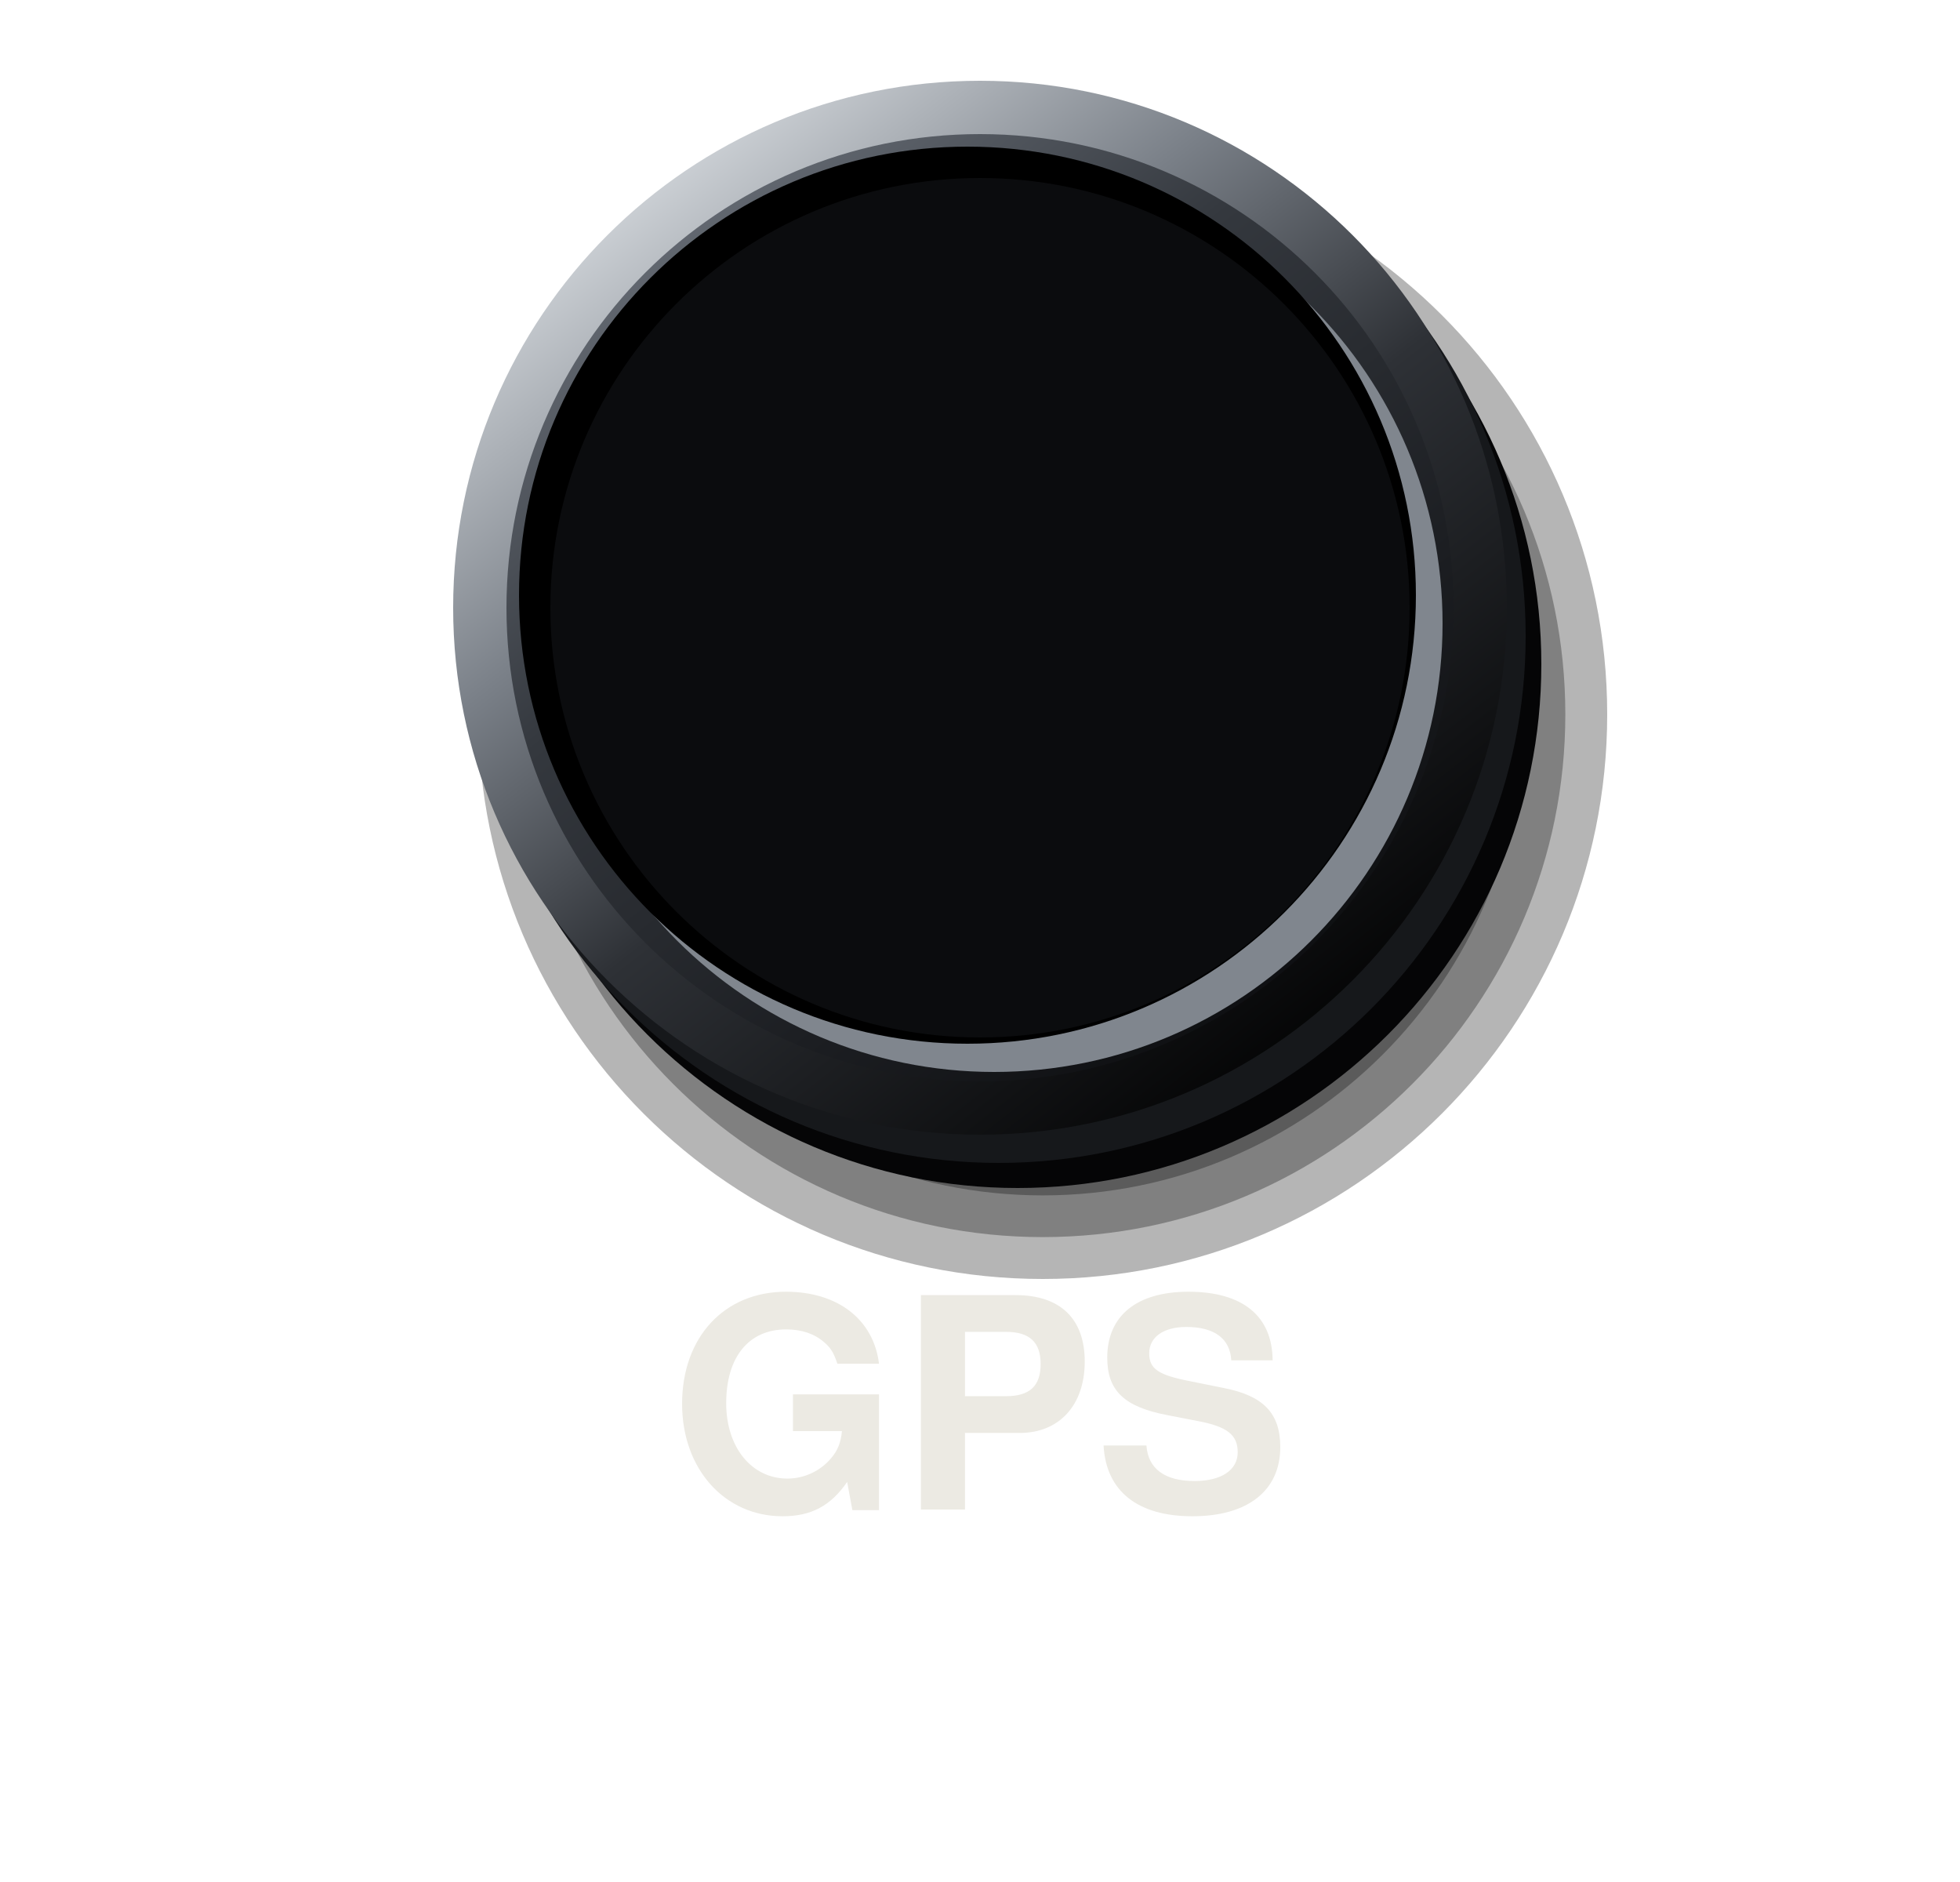
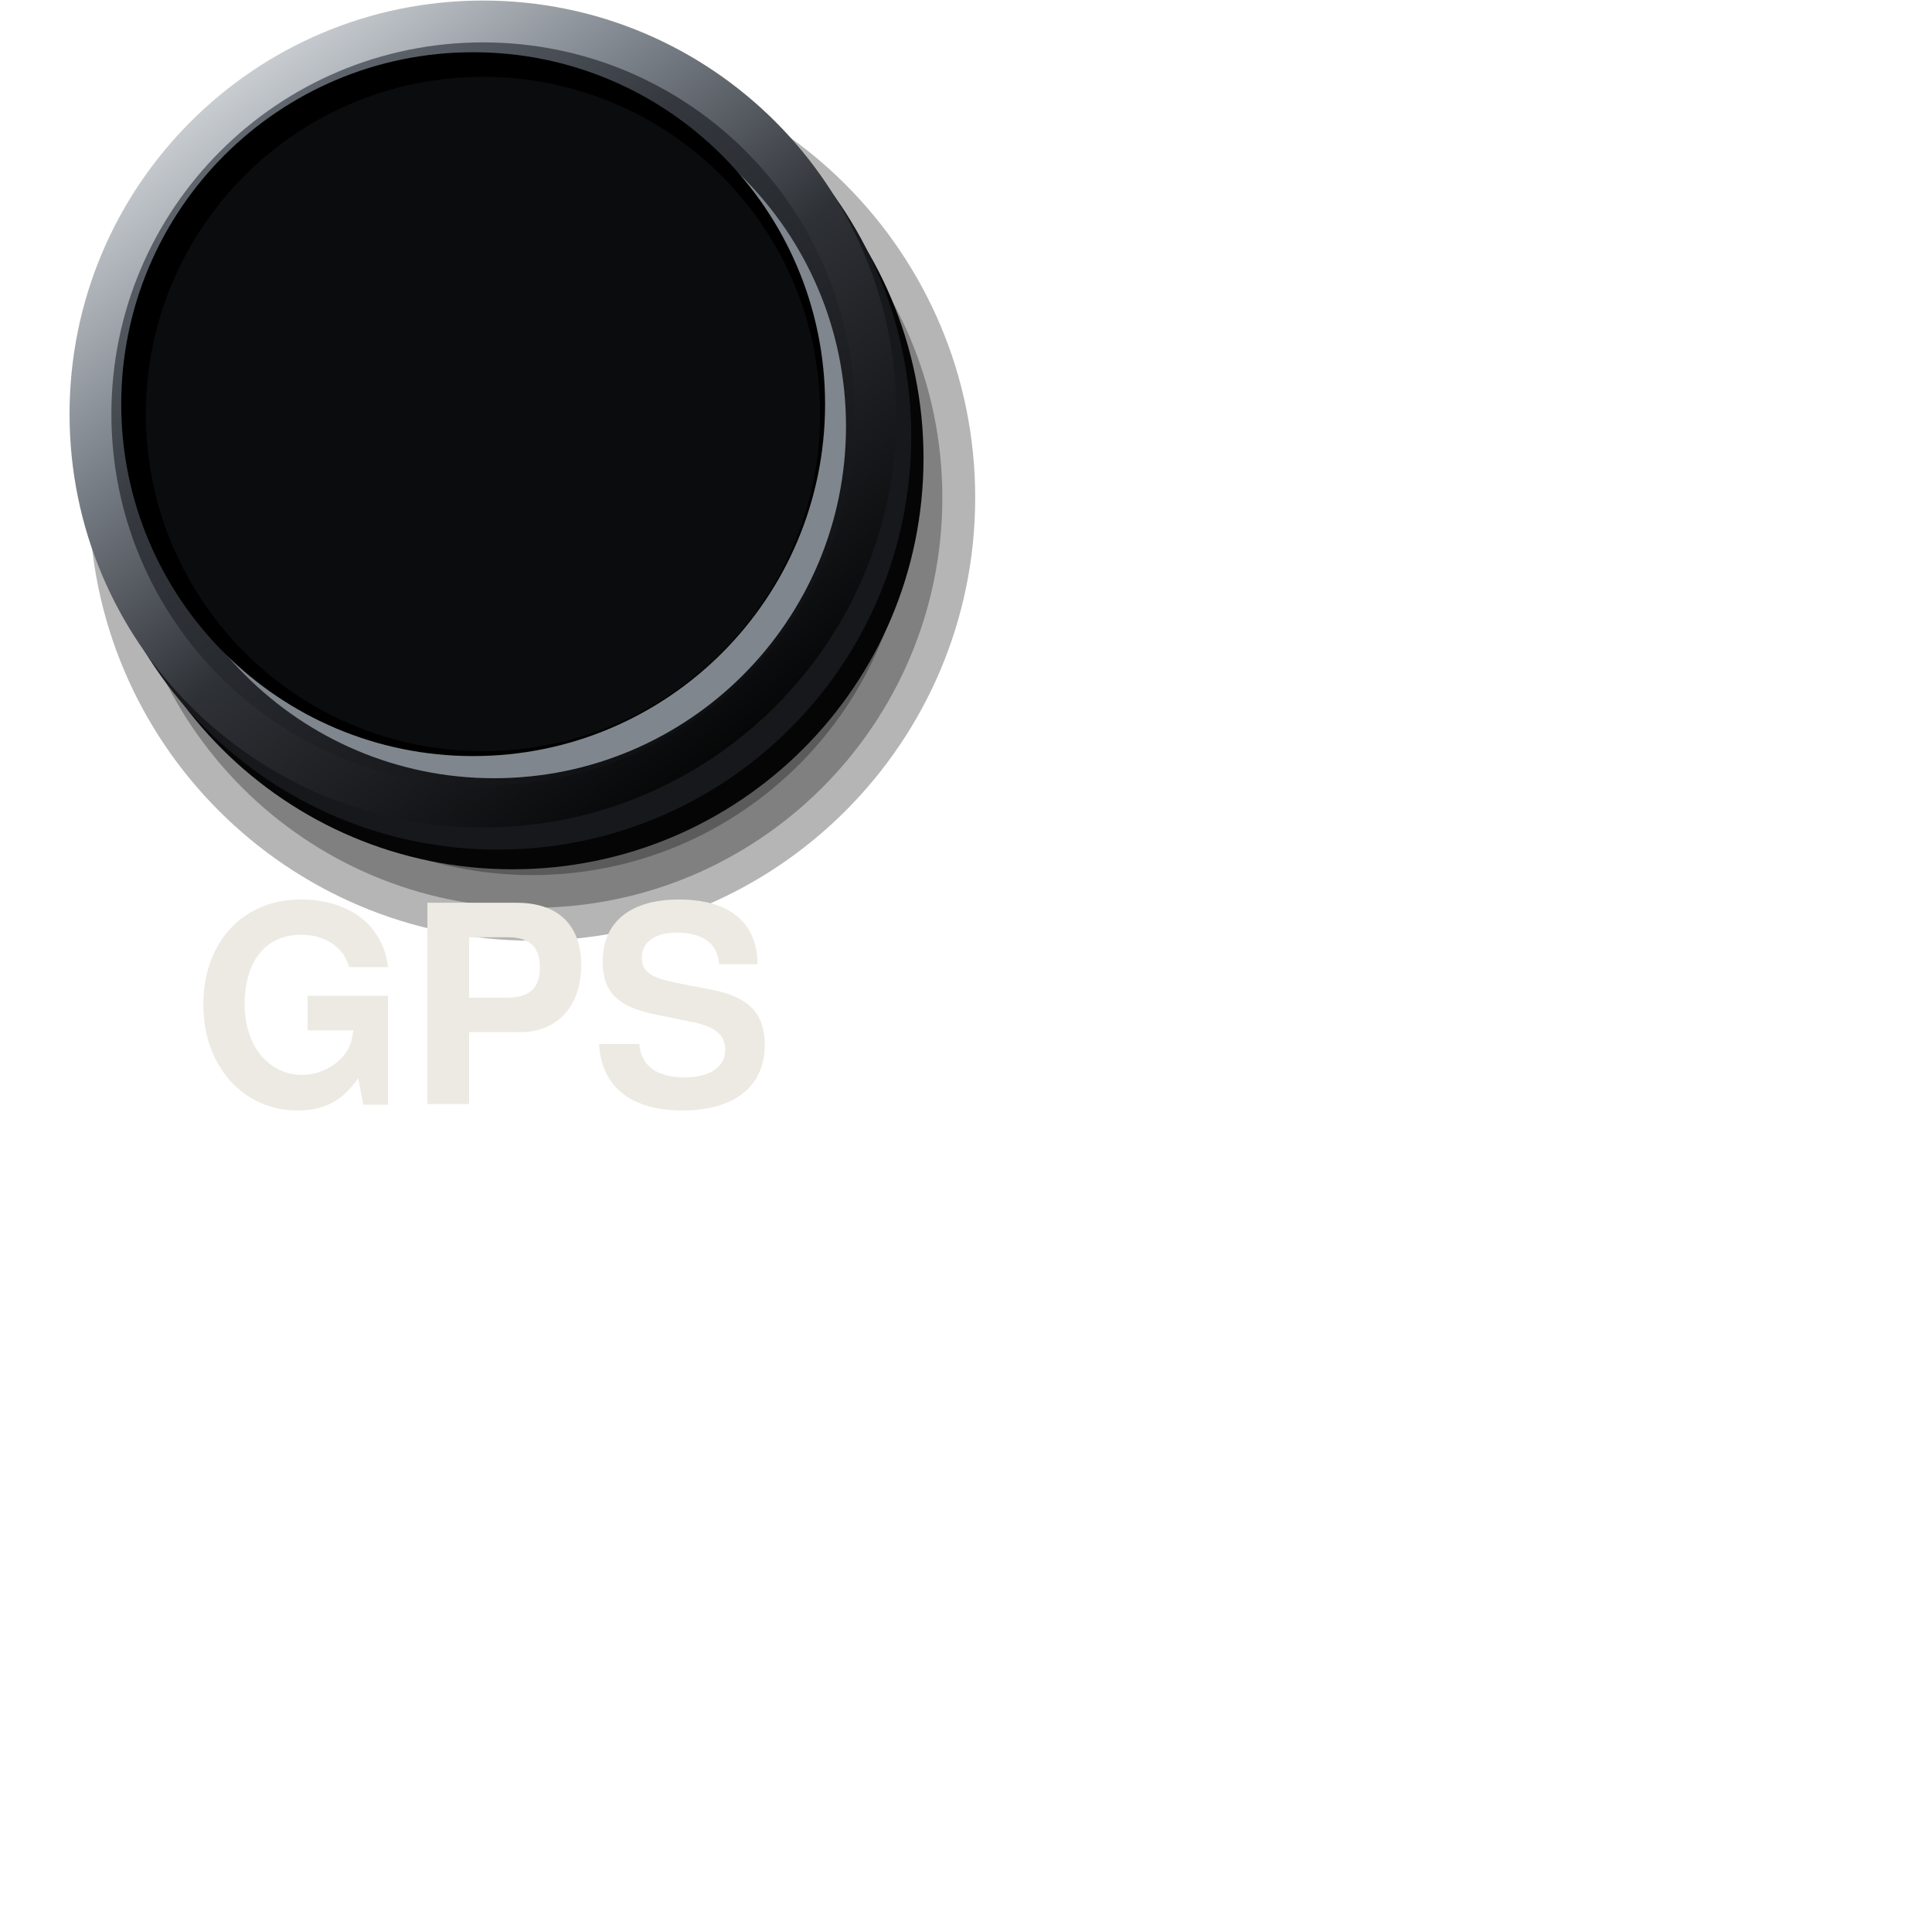
- <svg xmlns="http://www.w3.org/2000/svg" viewBox="0 0 100 96" width="100" height="96">
+ <svg xmlns="http://www.w3.org/2000/svg" viewBox="0 0 84 84" width="84" height="84">
  <defs>
    <linearGradient id="a" x1="0.15" y1="0.05" x2="0.85" y2="0.95">
      <stop offset="0" stop-color="#6B717A" />
      <stop offset="0.35" stop-color="#34383E" />
      <stop offset="0.72" stop-color="#1C1E22" />
      <stop offset="1" stop-color="#0B0C0E" />
    </linearGradient>
    <linearGradient id="b" x1="0.15" y1="0.05" x2="0.85" y2="0.95">
      <stop offset="0" stop-color="#DDE1E5" />
      <stop offset="0.3" stop-color="#7A8088" />
      <stop offset="0.55" stop-color="#2E3136" />
      <stop offset="1" stop-color="#000" />
    </linearGradient>
  </defs>
-   <g transform="translate(16.4 -7.4) scale(0.8)">
-     <circle cx="46" cy="54.8" r="36" fill="#000" fill-opacity="0.29" />
-     <circle cx="46" cy="54.8" r="33.33" fill="#000" fill-opacity="0.29" />
-     <circle cx="46" cy="54.8" r="30.67" fill="#000" fill-opacity="0.29" />
-     <circle cx="46" cy="54.8" r="28" fill="#000" fill-opacity="0.29" />
-     <circle cx="44.4" cy="51.6" r="33.4" fill="#050506" />
-     <circle cx="43.2" cy="49.8" r="33.6" fill="#16181B" />
-     <circle cx="42" cy="48" r="33.6" fill="url(#b)" />
-     <circle cx="42" cy="48" r="30.2" fill="url(#a)" />
-     <circle cx="42.9" cy="49" r="28.6" fill="#80868E" />
-     <circle cx="41.2" cy="47.2" r="28.6" fill="#000" />
-     <circle cx="42" cy="48" r="27.4" fill="#0B0C0E" />
+   <g data-knob="33.6" transform="translate(21 18) scale(0.535)">
+     <g transform="translate(-42 -48)">
+       <circle cx="46" cy="54.8" r="36" fill="#000" fill-opacity="0.29" />
+       <circle cx="46" cy="54.8" r="33.33" fill="#000" fill-opacity="0.29" />
+       <circle cx="46" cy="54.8" r="30.67" fill="#000" fill-opacity="0.29" />
+       <circle cx="46" cy="54.8" r="28" fill="#000" fill-opacity="0.29" />
+       <circle cx="44.4" cy="51.6" r="33.4" fill="#050506" />
+       <circle cx="43.2" cy="49.8" r="33.6" fill="#16181B" />
+       <circle cx="42" cy="48" r="33.6" fill="url(#b)" />
+       <circle cx="42" cy="48" r="30.2" fill="url(#a)" />
+       <circle cx="42.9" cy="49" r="28.6" fill="#80868E" />
+       <circle cx="41.2" cy="47.2" r="28.6" fill="#000" />
+       <circle cx="42" cy="48" r="27.4" fill="#0B0C0E" />
+     </g>
  </g>
-   <text x="50" y="77" font-size="15" font-family="Helvetica, Arial, sans-serif" font-weight="bold" fill="#ECEAE3" text-anchor="middle" data-lettering="secondary">GPS</text>
+   <text x="21" y="48" font-size="12" font-family="Helvetica, Arial, sans-serif" font-weight="bold" fill="#ECEAE3" text-anchor="middle" data-lettering="secondary">GPS</text>
</svg>
